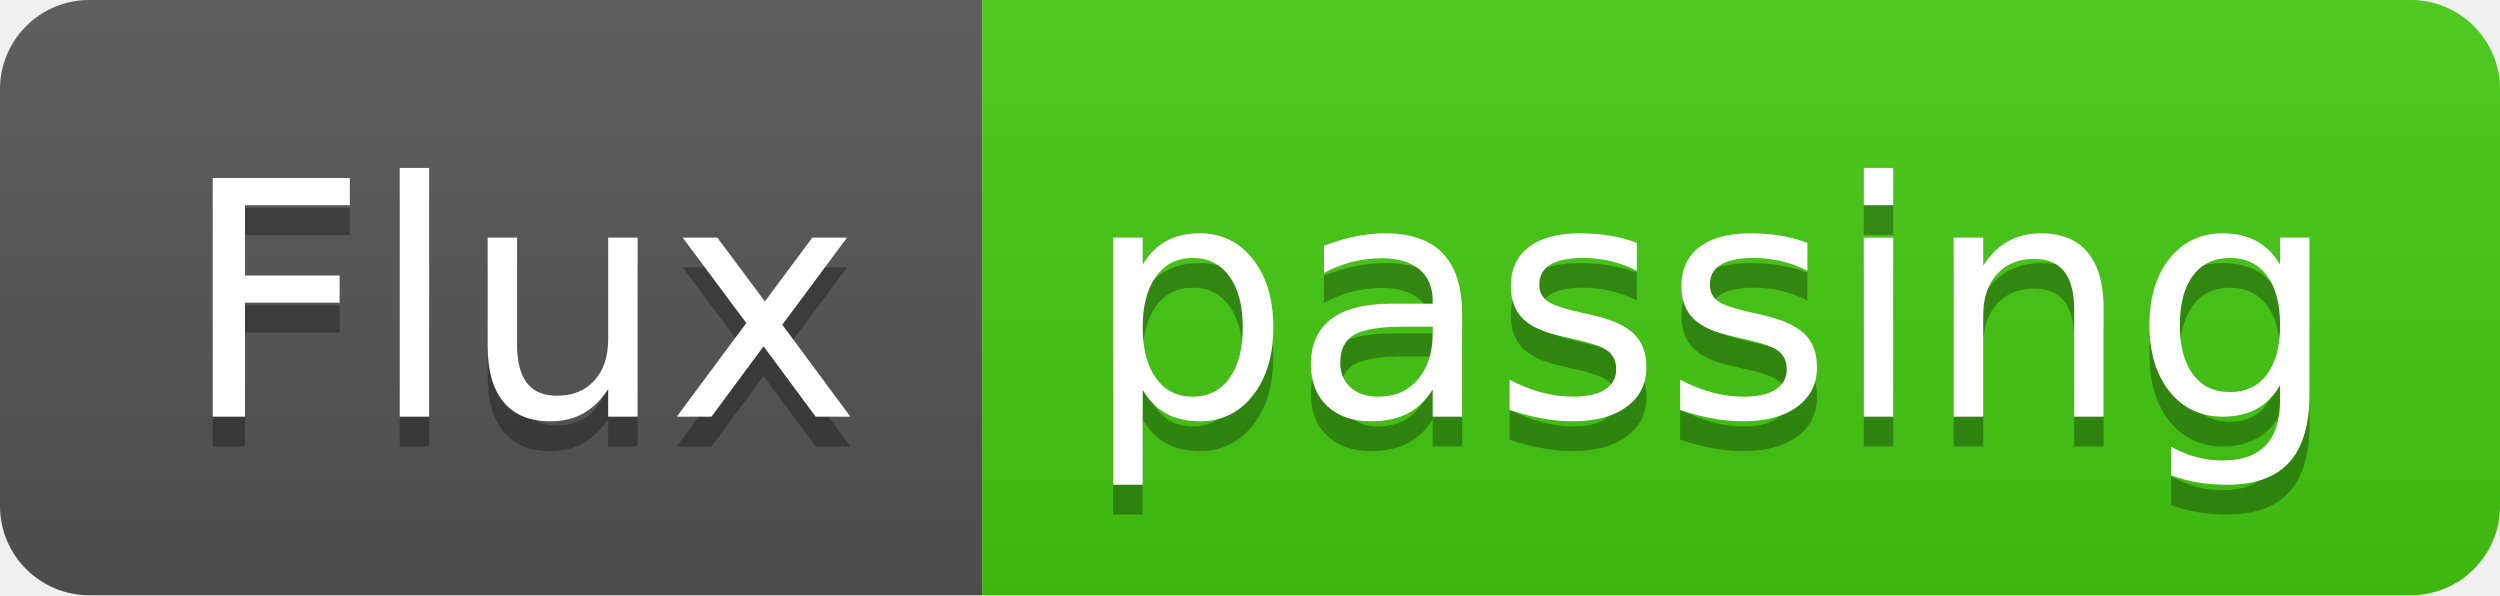
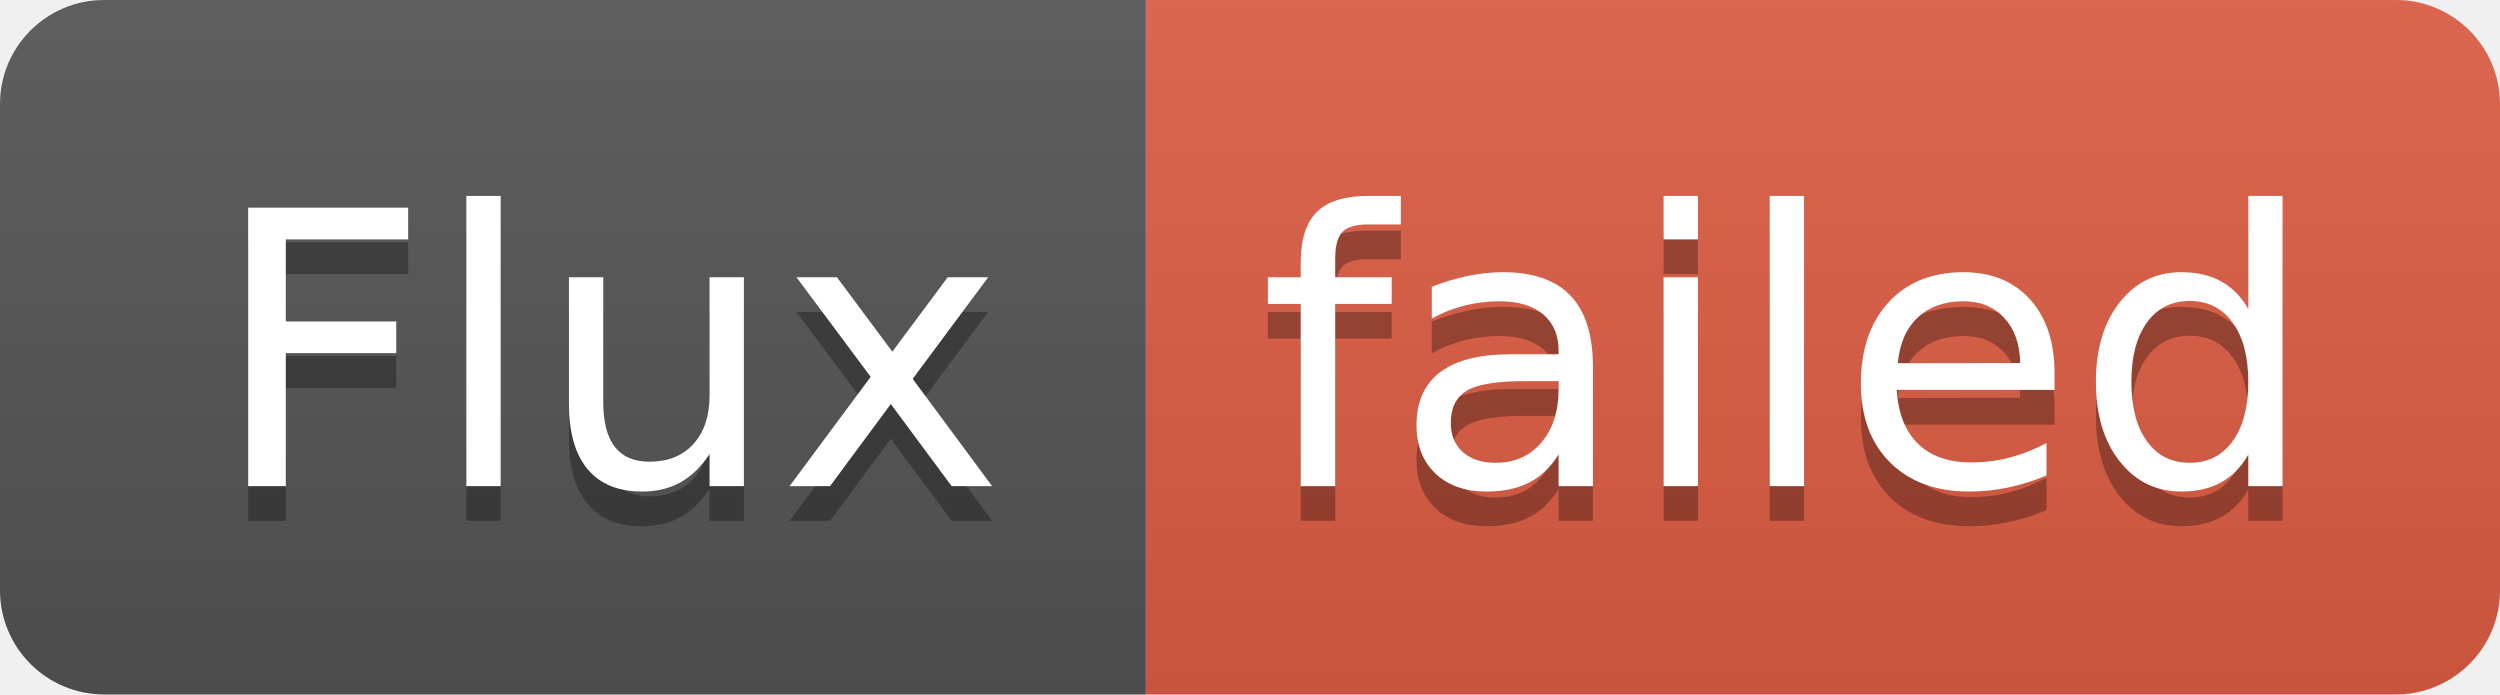
- <svg xmlns="http://www.w3.org/2000/svg" width="84" height="20" role="img" aria-label="Flux: passing">
+ <svg xmlns="http://www.w3.org/2000/svg" width="72" height="20" role="img" aria-label="Flux: failed">
  <linearGradient id="s" x2="0" y2="100%">
    <stop offset="0" stop-color="#bbb" stop-opacity=".1" />
    <stop offset="1" stop-opacity=".1" />
  </linearGradient>
  <clipPath id="r">
-     <rect width="84" height="20" rx="3" fill="#fff" />
+     <rect width="72" height="20" rx="3" fill="#fff" />
  </clipPath>
  <g clip-path="url(#r)">
    <rect width="33" height="20" fill="#555" />
-     <rect x="33" width="51" height="20" fill="#4c1" />
-     <rect width="84" height="20" fill="url(#s)" />
+     <rect x="33" width="39" height="20" fill="#e05d44" />
+     <rect width="72" height="20" fill="url(#s)" />
  </g>
  <g fill="#fff" text-anchor="middle" font-family="Verdana,Geneva,DejaVu Sans,sans-serif" text-rendering="geometricPrecision" font-size="110">
    <text aria-hidden="true" x="175" y="150" fill="#010101" fill-opacity=".3" transform="scale(.1)" textLength="230">Flux</text>
    <text x="175" y="140" transform="scale(.1)" fill="#fff" textLength="230">Flux</text>
-     <text aria-hidden="true" x="575" y="150" fill="#010101" fill-opacity=".3" transform="scale(.1)" textLength="410">passing</text>
-     <text x="575" y="140" transform="scale(.1)" fill="#fff" textLength="410">passing</text>
+     <text aria-hidden="true" x="515" y="150" fill="#010101" fill-opacity=".3" transform="scale(.1)" textLength="290">failed</text>
+     <text x="515" y="140" transform="scale(.1)" fill="#fff" textLength="290">failed</text>
  </g>
</svg>
